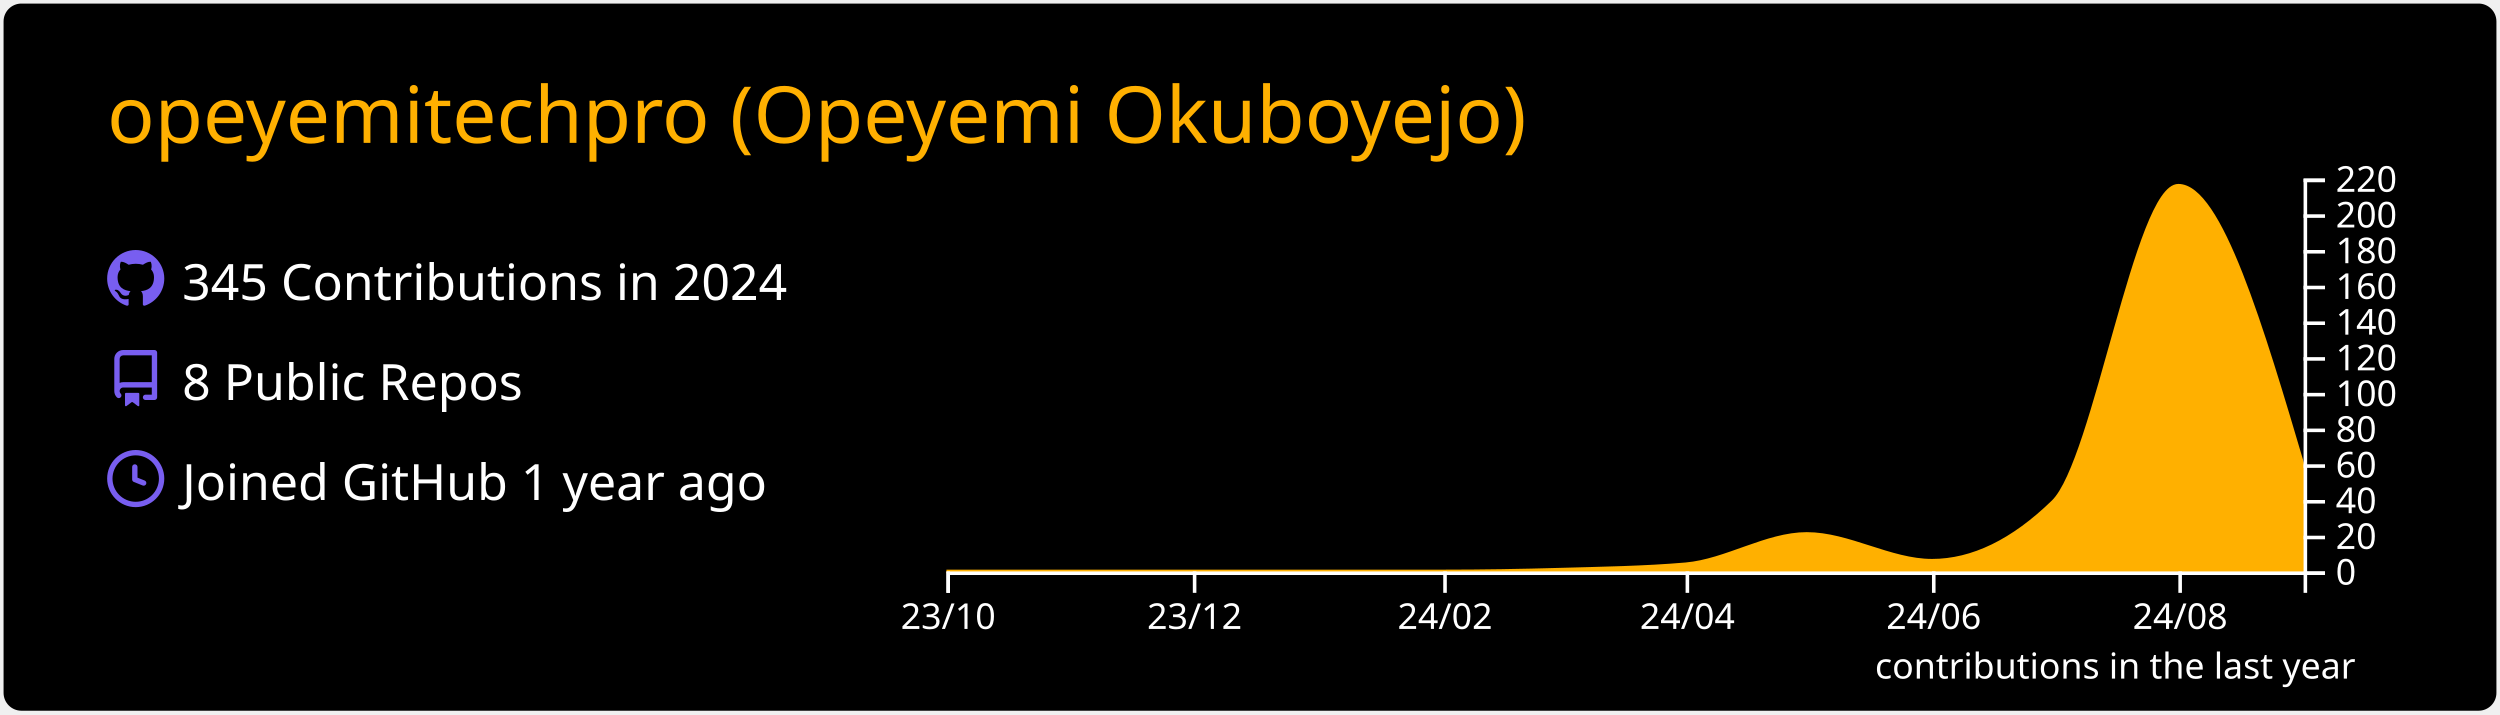
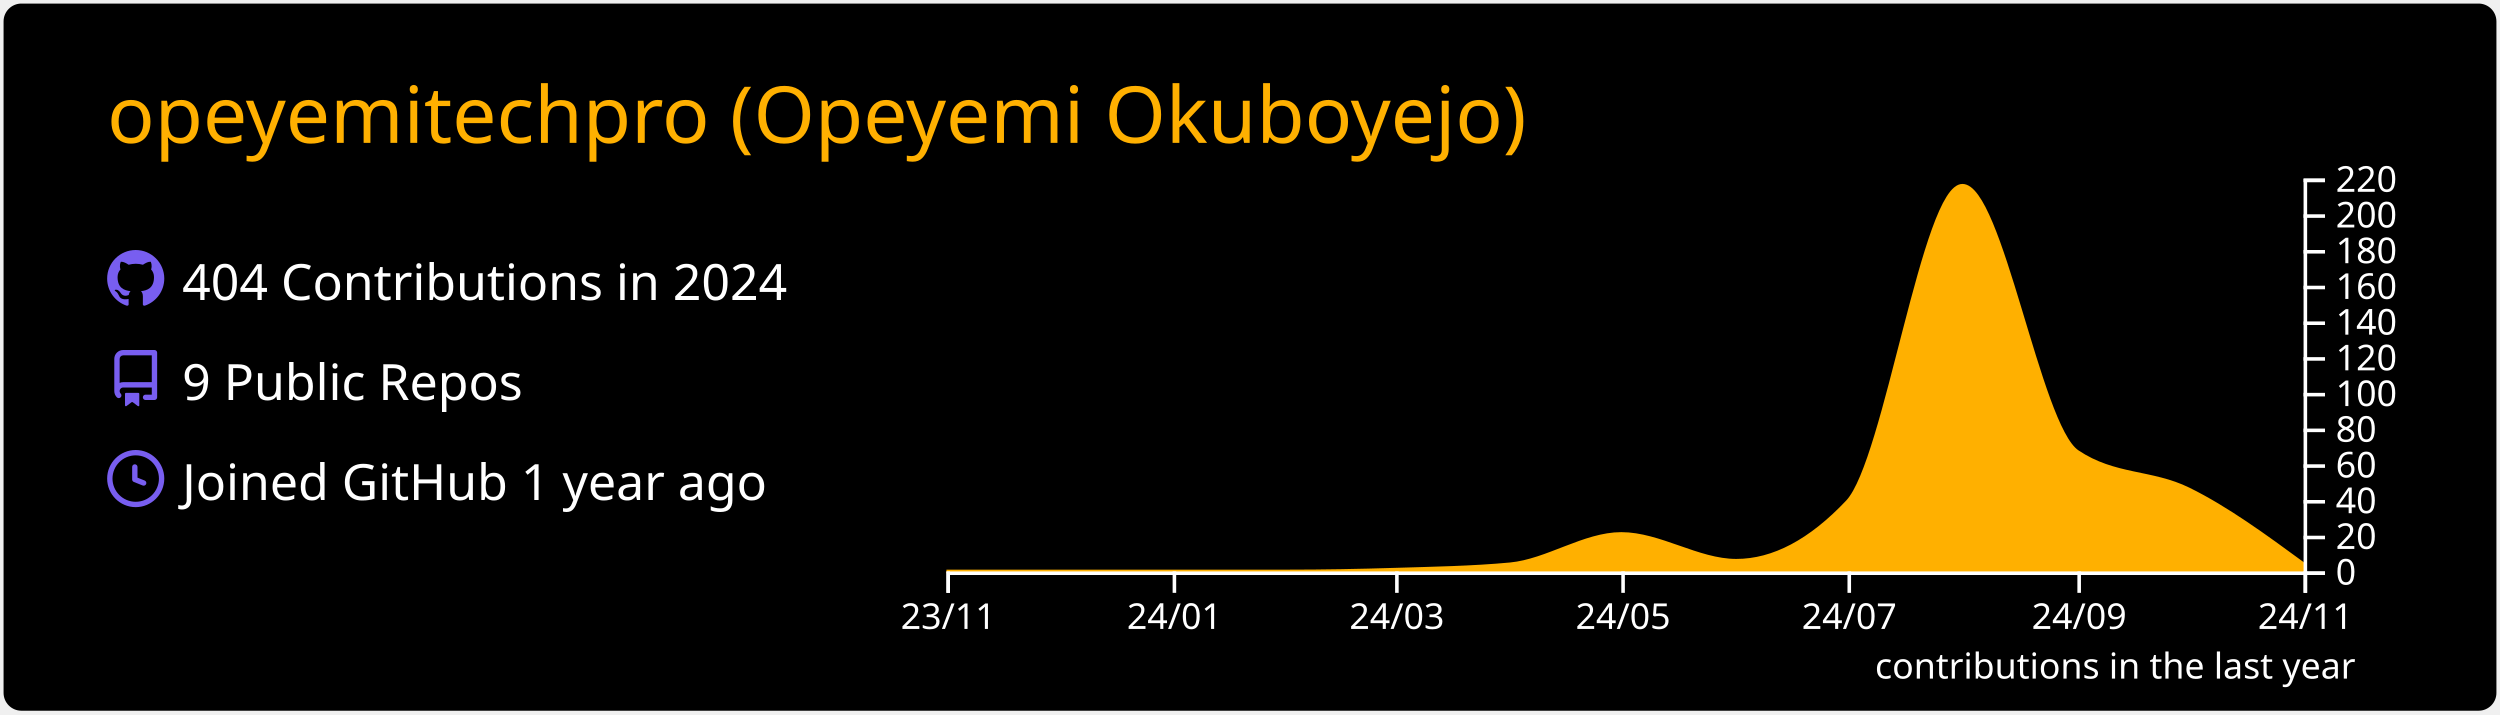
<svg xmlns="http://www.w3.org/2000/svg" width="700" height="200" viewBox="0 0 700 200">
  <style>* {
          font-family: 'Segoe UI', Ubuntu, "Helvetica Neue", Sans-Serif
        }</style>
  <rect x="1" y="1" rx="5" ry="5" height="99%" width="99.714%" stroke="#000000" stroke-width="1" fill="#000000" stroke-opacity="0" />
  <text x="30" y="40" style="font-size: 22px; fill: #ffb000;">opeyemitechpro (Opeyemi Okuboyejo)</text>
  <g transform="translate(0,40)">
    <g transform="translate(30,30)">
      <g transform="translate(0,0)" width="14" height="14" fill="#785ef0">
        <path fill-rule="evenodd" d="M8 0C3.58 0 0 3.58 0 8c0 3.54 2.29 6.53 5.47 7.59.4.07.55-.17.55-.38 0-.19-.01-.82-.01-1.49-2.01.37-2.53-.49-2.69-.94-.09-.23-.48-.94-.82-1.13-.28-.15-.68-.52-.01-.53.63-.01 1.08.58 1.23.82.72 1.21 1.87.87 2.33.66.07-.52.28-.87.51-1.07-1.78-.2-3.64-.89-3.64-3.95 0-.87.31-1.59.82-2.15-.08-.2-.36-1.02.08-2.12 0 0 .67-.21 2.2.82.64-.18 1.32-.27 2-.27.68 0 1.36.09 2 .27 1.53-1.04 2.2-.82 2.2-.82.44 1.1.16 1.92.08 2.12.51.56.82 1.27.82 2.15 0 3.07-1.87 3.75-3.65 3.95.29.25.54.73.54 1.48 0 1.07-.01 1.93-.01 2.2 0 .21.15.46.55.38A8.013 8.013 0 0016 8c0-4.42-3.58-8-8-8z" />
      </g>
      <g transform="translate(0,28)" width="14" height="14" fill="#785ef0">
        <path fill-rule="evenodd" d="M2 2.5A2.5 2.5 0 014.5 0h8.75a.75.75 0 01.75.75v12.5a.75.75 0 01-.75.75h-2.5a.75.75 0 110-1.5h1.75v-2h-8a1 1 0 00-.714 1.7.75.75 0 01-1.072 1.05A2.495 2.495 0 012 11.5v-9zm10.5-1V9h-8c-.356 0-.694.074-1 .208V2.5a1 1 0 011-1h8zM5 12.25v3.25a.25.25 0 00.4.2l1.45-1.087a.25.25 0 01.3 0L8.6 15.7a.25.25 0 00.4-.2v-3.25a.25.25 0 00-.25-.25h-3.5a.25.25 0 00-.25.25z" />
      </g>
      <g transform="translate(0,56)" width="14" height="14" fill="#785ef0">
        <path fill-rule="evenodd" d="M1.5 8a6.5 6.5 0 1113 0 6.5 6.5 0 01-13 0zM8 0a8 8 0 100 16A8 8 0 008 0zm.5 4.75a.75.75 0 00-1.5 0v3.5a.75.75 0 00.471.696l2.5 1a.75.75 0 00.557-1.392L8.5 7.742V4.75z" />
      </g>
-       <text x="21" y="14" style="fill: #ffffff; font-size: 14px;">345 Contributions in 2024</text>
-       <text x="21" y="42" style="fill: #ffffff; font-size: 14px;">8 Public Repos</text>
+       <text x="21" y="14" style="fill: #ffffff; font-size: 14px;">404 Contributions in 2024</text>
+       <text x="21" y="42" style="fill: #ffffff; font-size: 14px;">9 Public Repos</text>
      <text x="21" y="70" style="fill: #ffffff; font-size: 14px;">Joined GitHub 1 year ago</text>
    </g>
    <g color="#ffb000" transform="translate(295,10)">
-       <path transform="translate(-30,0)" stroke="#ffb000" fill="#ffb000" opacity="1" d="M0,110C11.687,110,23.373,110,35.06,110C46.369,110,57.679,110,68.988,110C80.675,110,92.361,110,104.048,110C115.734,110,127.421,110,139.107,110C150.04,110,160.972,109.812,171.905,109.5C183.591,109.166,195.278,109,206.964,108C218.274,107.032,229.583,99.5,240.893,99.5C252.579,99.5,264.266,107,275.952,107C287.262,107,298.571,101.5,309.881,90.5C321.567,79.133,333.254,2,344.94,2C356.627,2,368.313,41.5,380,81L380,110C368.313,110,356.627,110,344.94,110C333.254,110,321.567,110,309.881,110C298.571,110,287.262,110,275.952,110C264.266,110,252.579,110,240.893,110C229.583,110,218.274,110,206.964,110C195.278,110,183.591,110,171.905,110C160.972,110,150.04,110,139.107,110C127.421,110,115.734,110,104.048,110C92.361,110,80.675,110,68.988,110C57.679,110,46.369,110,35.06,110C23.373,110,11.687,110,0,110Z" />
+       <path transform="translate(-30,0)" stroke="#ffb000" fill="#ffb000" opacity="1" d="M0,110C10.383,110,20.765,110,31.148,110C41.876,110,52.605,110,63.333,110C74.062,110,84.791,110,95.519,110C105.556,110,115.592,109.812,125.628,109.5C136.357,109.166,147.086,109,157.814,108C168.197,107.032,178.579,99.5,188.962,99.5C199.69,99.5,210.419,107,221.148,107C231.53,107,241.913,101.5,252.295,90.5C263.024,79.133,273.752,2,284.481,2C295.209,2,305.938,69.267,316.667,76.5C327.049,83.5,337.432,81.89,347.814,87C358.543,92.281,369.271,100.14,380,108L380,110C369.271,110,358.543,110,347.814,110C337.432,110,327.049,110,316.667,110C305.938,110,295.209,110,284.481,110C273.752,110,263.024,110,252.295,110C241.913,110,231.53,110,221.148,110C210.419,110,199.69,110,188.962,110C178.579,110,168.197,110,157.814,110C147.086,110,136.357,110,125.628,110C115.592,110,105.556,110,95.519,110C84.791,110,74.062,110,63.333,110C52.605,110,41.876,110,31.148,110C20.765,110,10.383,110,0,110Z" />
      <g color="#ffffff" transform="translate(-30,110)" fill="none" font-size="10" font-family="sans-serif" text-anchor="middle">
        <path class="domain" stroke="currentColor" d="M0.5,6V0.5H380.5V6" />
        <g class="tick" opacity="1" transform="translate(0.5,0)">
          <line stroke="currentColor" y2="6" />
-           <text fill="currentColor" y="9" dy="0.71em">23/10</text>
+           <text fill="currentColor" y="9" dy="0.71em">23/11</text>
        </g>
-         <g class="tick" opacity="1" transform="translate(69.4881,0)">
+         <g class="tick" opacity="1" transform="translate(63.83333,0)">
          <line stroke="currentColor" y2="6" />
-           <text fill="currentColor" y="9" dy="0.71em">23/12</text>
+           <text fill="currentColor" y="9" dy="0.71em">24/01</text>
        </g>
-         <g class="tick" opacity="1" transform="translate(139.6071,0)">
+         <g class="tick" opacity="1" transform="translate(126.1284,0)">
          <line stroke="currentColor" y2="6" />
-           <text fill="currentColor" y="9" dy="0.71em">24/02</text>
+           <text fill="currentColor" y="9" dy="0.71em">24/03</text>
        </g>
-         <g class="tick" opacity="1" transform="translate(207.4643,0)">
+         <g class="tick" opacity="1" transform="translate(189.4617,0)">
          <line stroke="currentColor" y2="6" />
-           <text fill="currentColor" y="9" dy="0.71em">24/04</text>
+           <text fill="currentColor" y="9" dy="0.71em">24/05</text>
        </g>
-         <g class="tick" opacity="1" transform="translate(276.4524,0)">
+         <g class="tick" opacity="1" transform="translate(252.7951,0)">
          <line stroke="currentColor" y2="6" />
-           <text fill="currentColor" y="9" dy="0.71em">24/06</text>
+           <text fill="currentColor" y="9" dy="0.71em">24/07</text>
        </g>
-         <g class="tick" opacity="1" transform="translate(345.4405,0)">
+         <g class="tick" opacity="1" transform="translate(317.1667,0)">
          <line stroke="currentColor" y2="6" />
-           <text fill="currentColor" y="9" dy="0.71em">24/08</text>
+           <text fill="currentColor" y="9" dy="0.71em">24/09</text>
+         </g>
+         <g class="tick" opacity="1" transform="translate(380.5,0)">
+           <line stroke="currentColor" y2="6" />
+           <text fill="currentColor" y="9" dy="0.71em">24/11</text>
        </g>
      </g>
      <g color="#ffffff" transform="translate(350,0)" fill="none" font-size="10" font-family="sans-serif" text-anchor="start">
        <path class="domain" stroke="currentColor" d="M6,110.5H0.5V0.5H6" />
        <g class="tick" opacity="1" transform="translate(0,110.5)">
          <line stroke="currentColor" x2="6" />
          <text fill="currentColor" x="9" dy="0.32em">0</text>
        </g>
        <g class="tick" opacity="1" transform="translate(0,100.5)">
          <line stroke="currentColor" x2="6" />
          <text fill="currentColor" x="9" dy="0.32em">20</text>
        </g>
        <g class="tick" opacity="1" transform="translate(0,90.5)">
          <line stroke="currentColor" x2="6" />
          <text fill="currentColor" x="9" dy="0.32em">40</text>
        </g>
        <g class="tick" opacity="1" transform="translate(0,80.5)">
          <line stroke="currentColor" x2="6" />
          <text fill="currentColor" x="9" dy="0.32em">60</text>
        </g>
        <g class="tick" opacity="1" transform="translate(0,70.5)">
          <line stroke="currentColor" x2="6" />
          <text fill="currentColor" x="9" dy="0.32em">80</text>
        </g>
        <g class="tick" opacity="1" transform="translate(0,60.5)">
          <line stroke="currentColor" x2="6" />
          <text fill="currentColor" x="9" dy="0.32em">100</text>
        </g>
        <g class="tick" opacity="1" transform="translate(0,50.5)">
          <line stroke="currentColor" x2="6" />
          <text fill="currentColor" x="9" dy="0.32em">120</text>
        </g>
        <g class="tick" opacity="1" transform="translate(0,40.5)">
          <line stroke="currentColor" x2="6" />
          <text fill="currentColor" x="9" dy="0.32em">140</text>
        </g>
        <g class="tick" opacity="1" transform="translate(0,30.5)">
          <line stroke="currentColor" x2="6" />
          <text fill="currentColor" x="9" dy="0.32em">160</text>
        </g>
        <g class="tick" opacity="1" transform="translate(0,20.5)">
          <line stroke="currentColor" x2="6" />
          <text fill="currentColor" x="9" dy="0.32em">180</text>
        </g>
        <g class="tick" opacity="1" transform="translate(0,10.5)">
          <line stroke="currentColor" x2="6" />
          <text fill="currentColor" x="9" dy="0.32em">200</text>
        </g>
        <g class="tick" opacity="1" transform="translate(0,0.5)">
          <line stroke="currentColor" x2="6" />
          <text fill="currentColor" x="9" dy="0.32em">220</text>
        </g>
      </g>
      <g>
        <text y="140" x="230" style="fill: #ffffff; font-size: 10px;">contributions in the last year</text>
      </g>
    </g>
  </g>
</svg>
